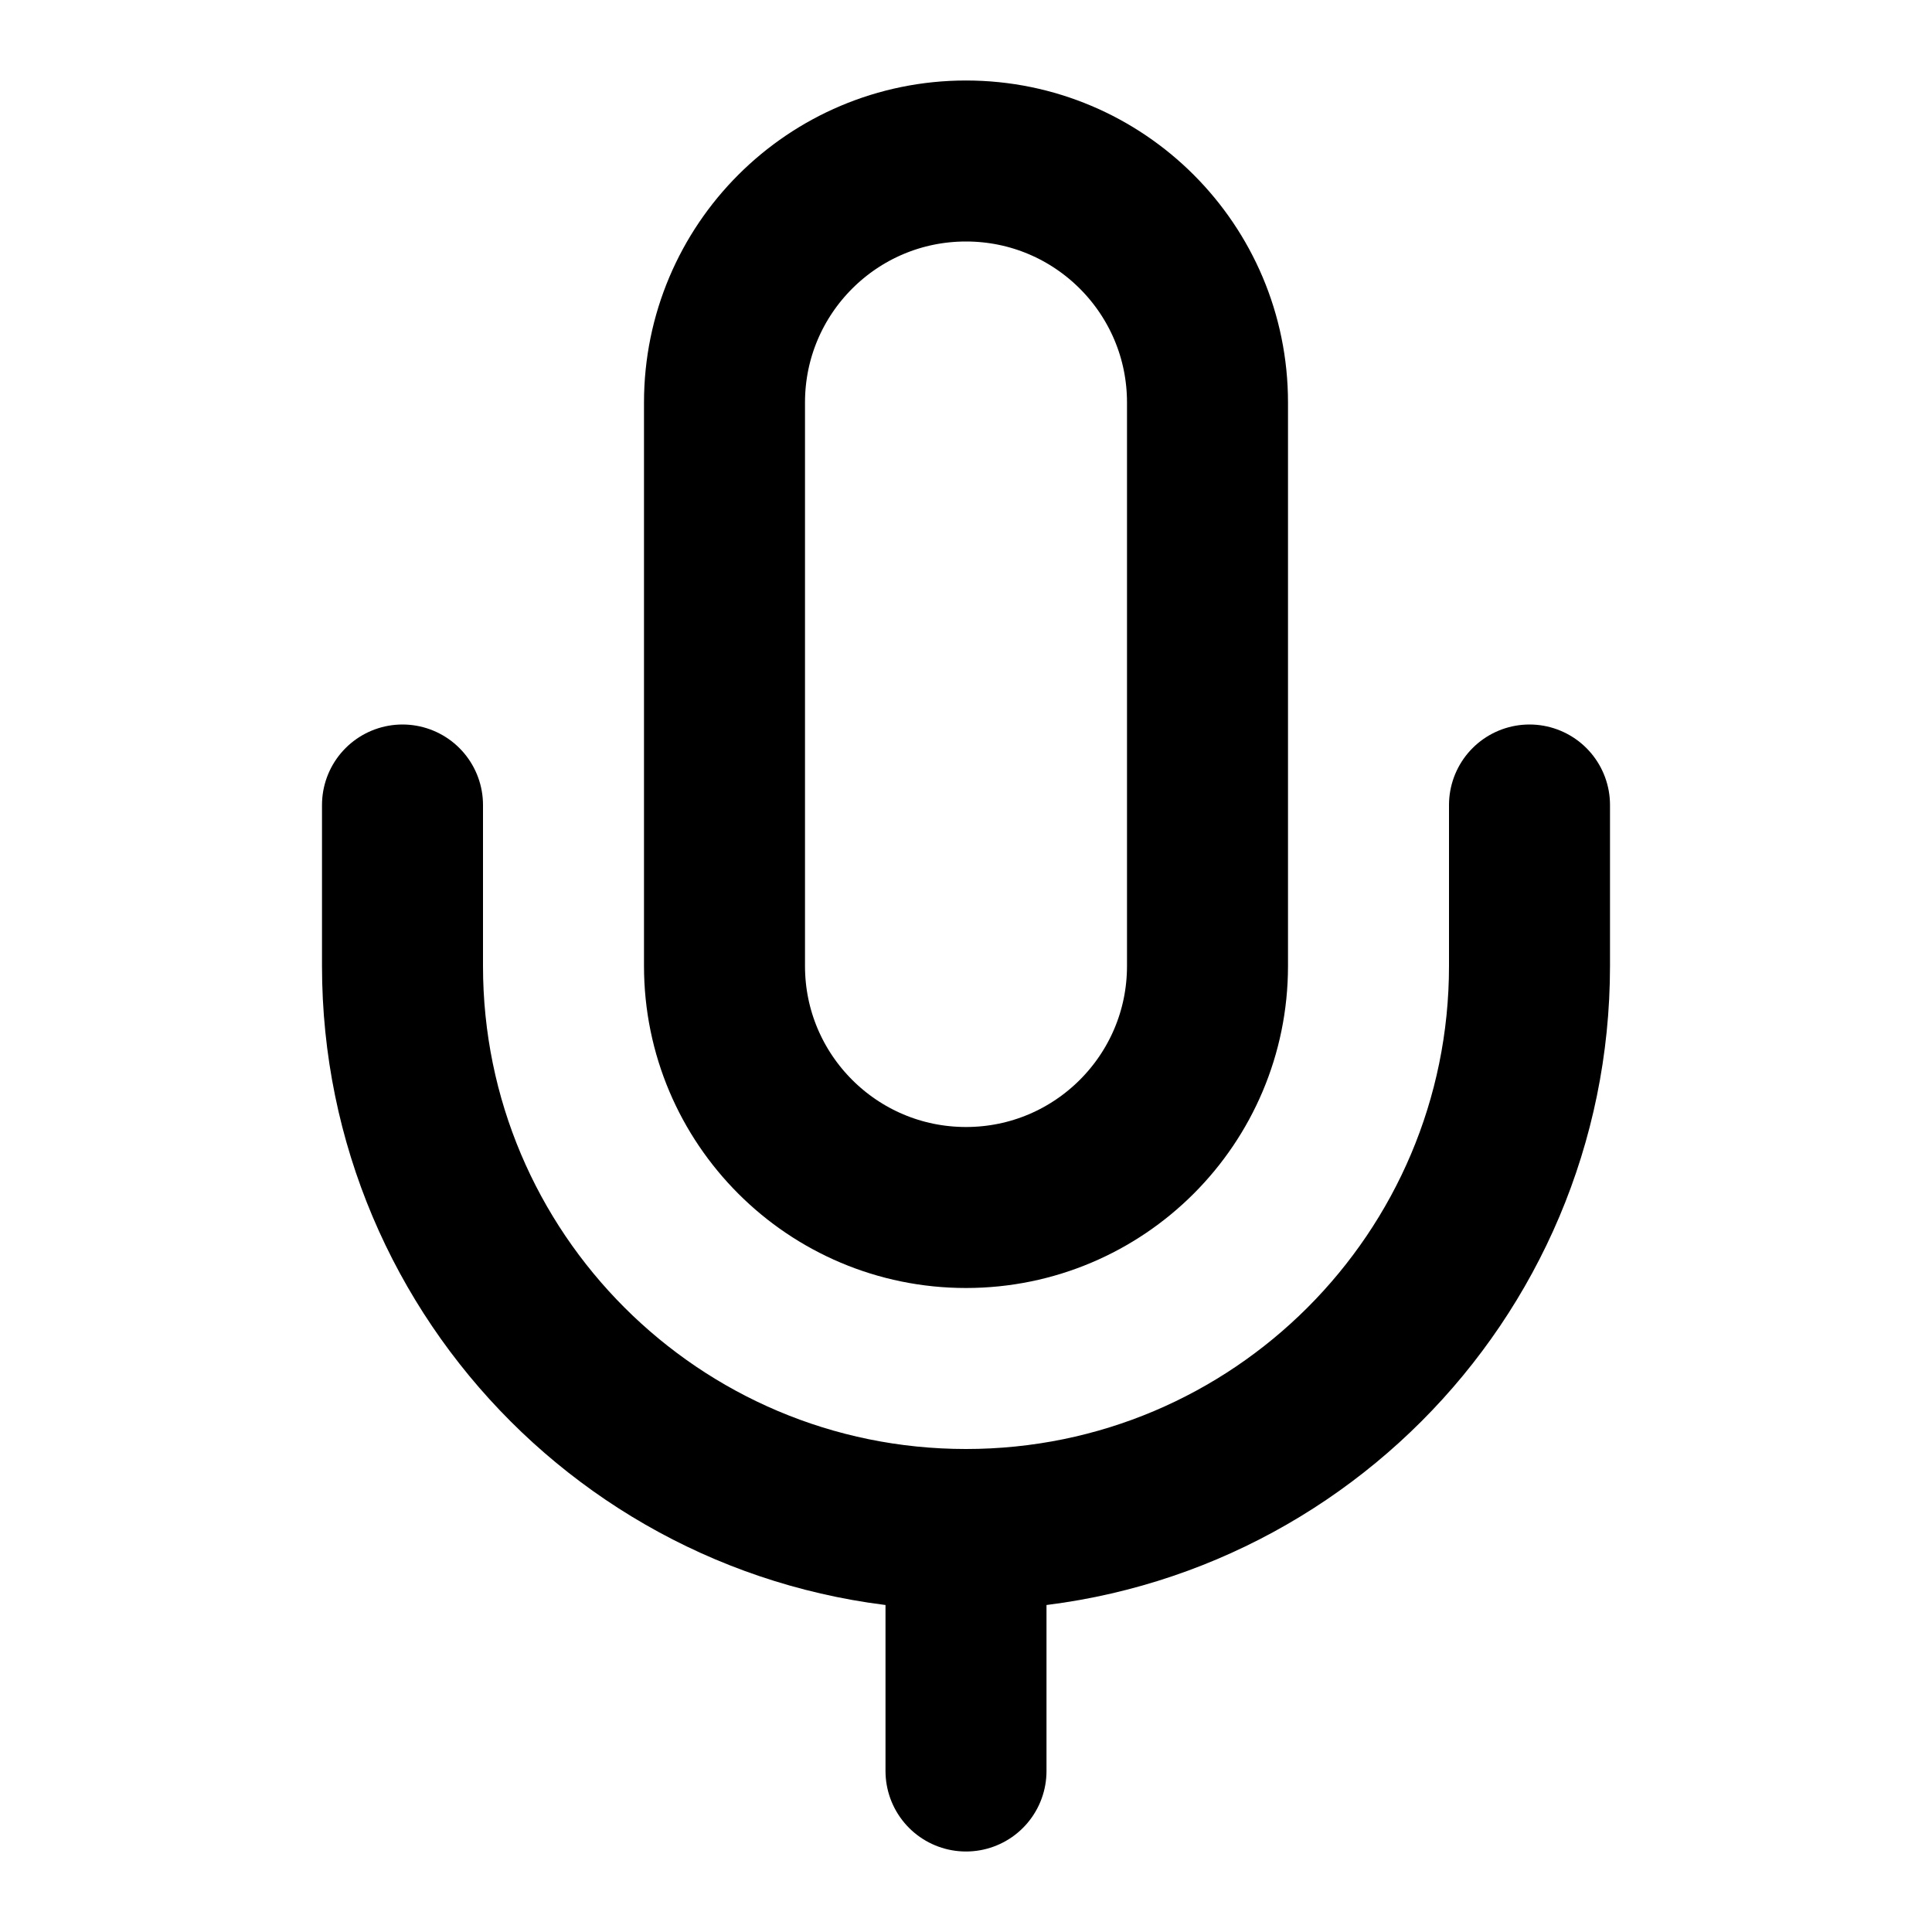
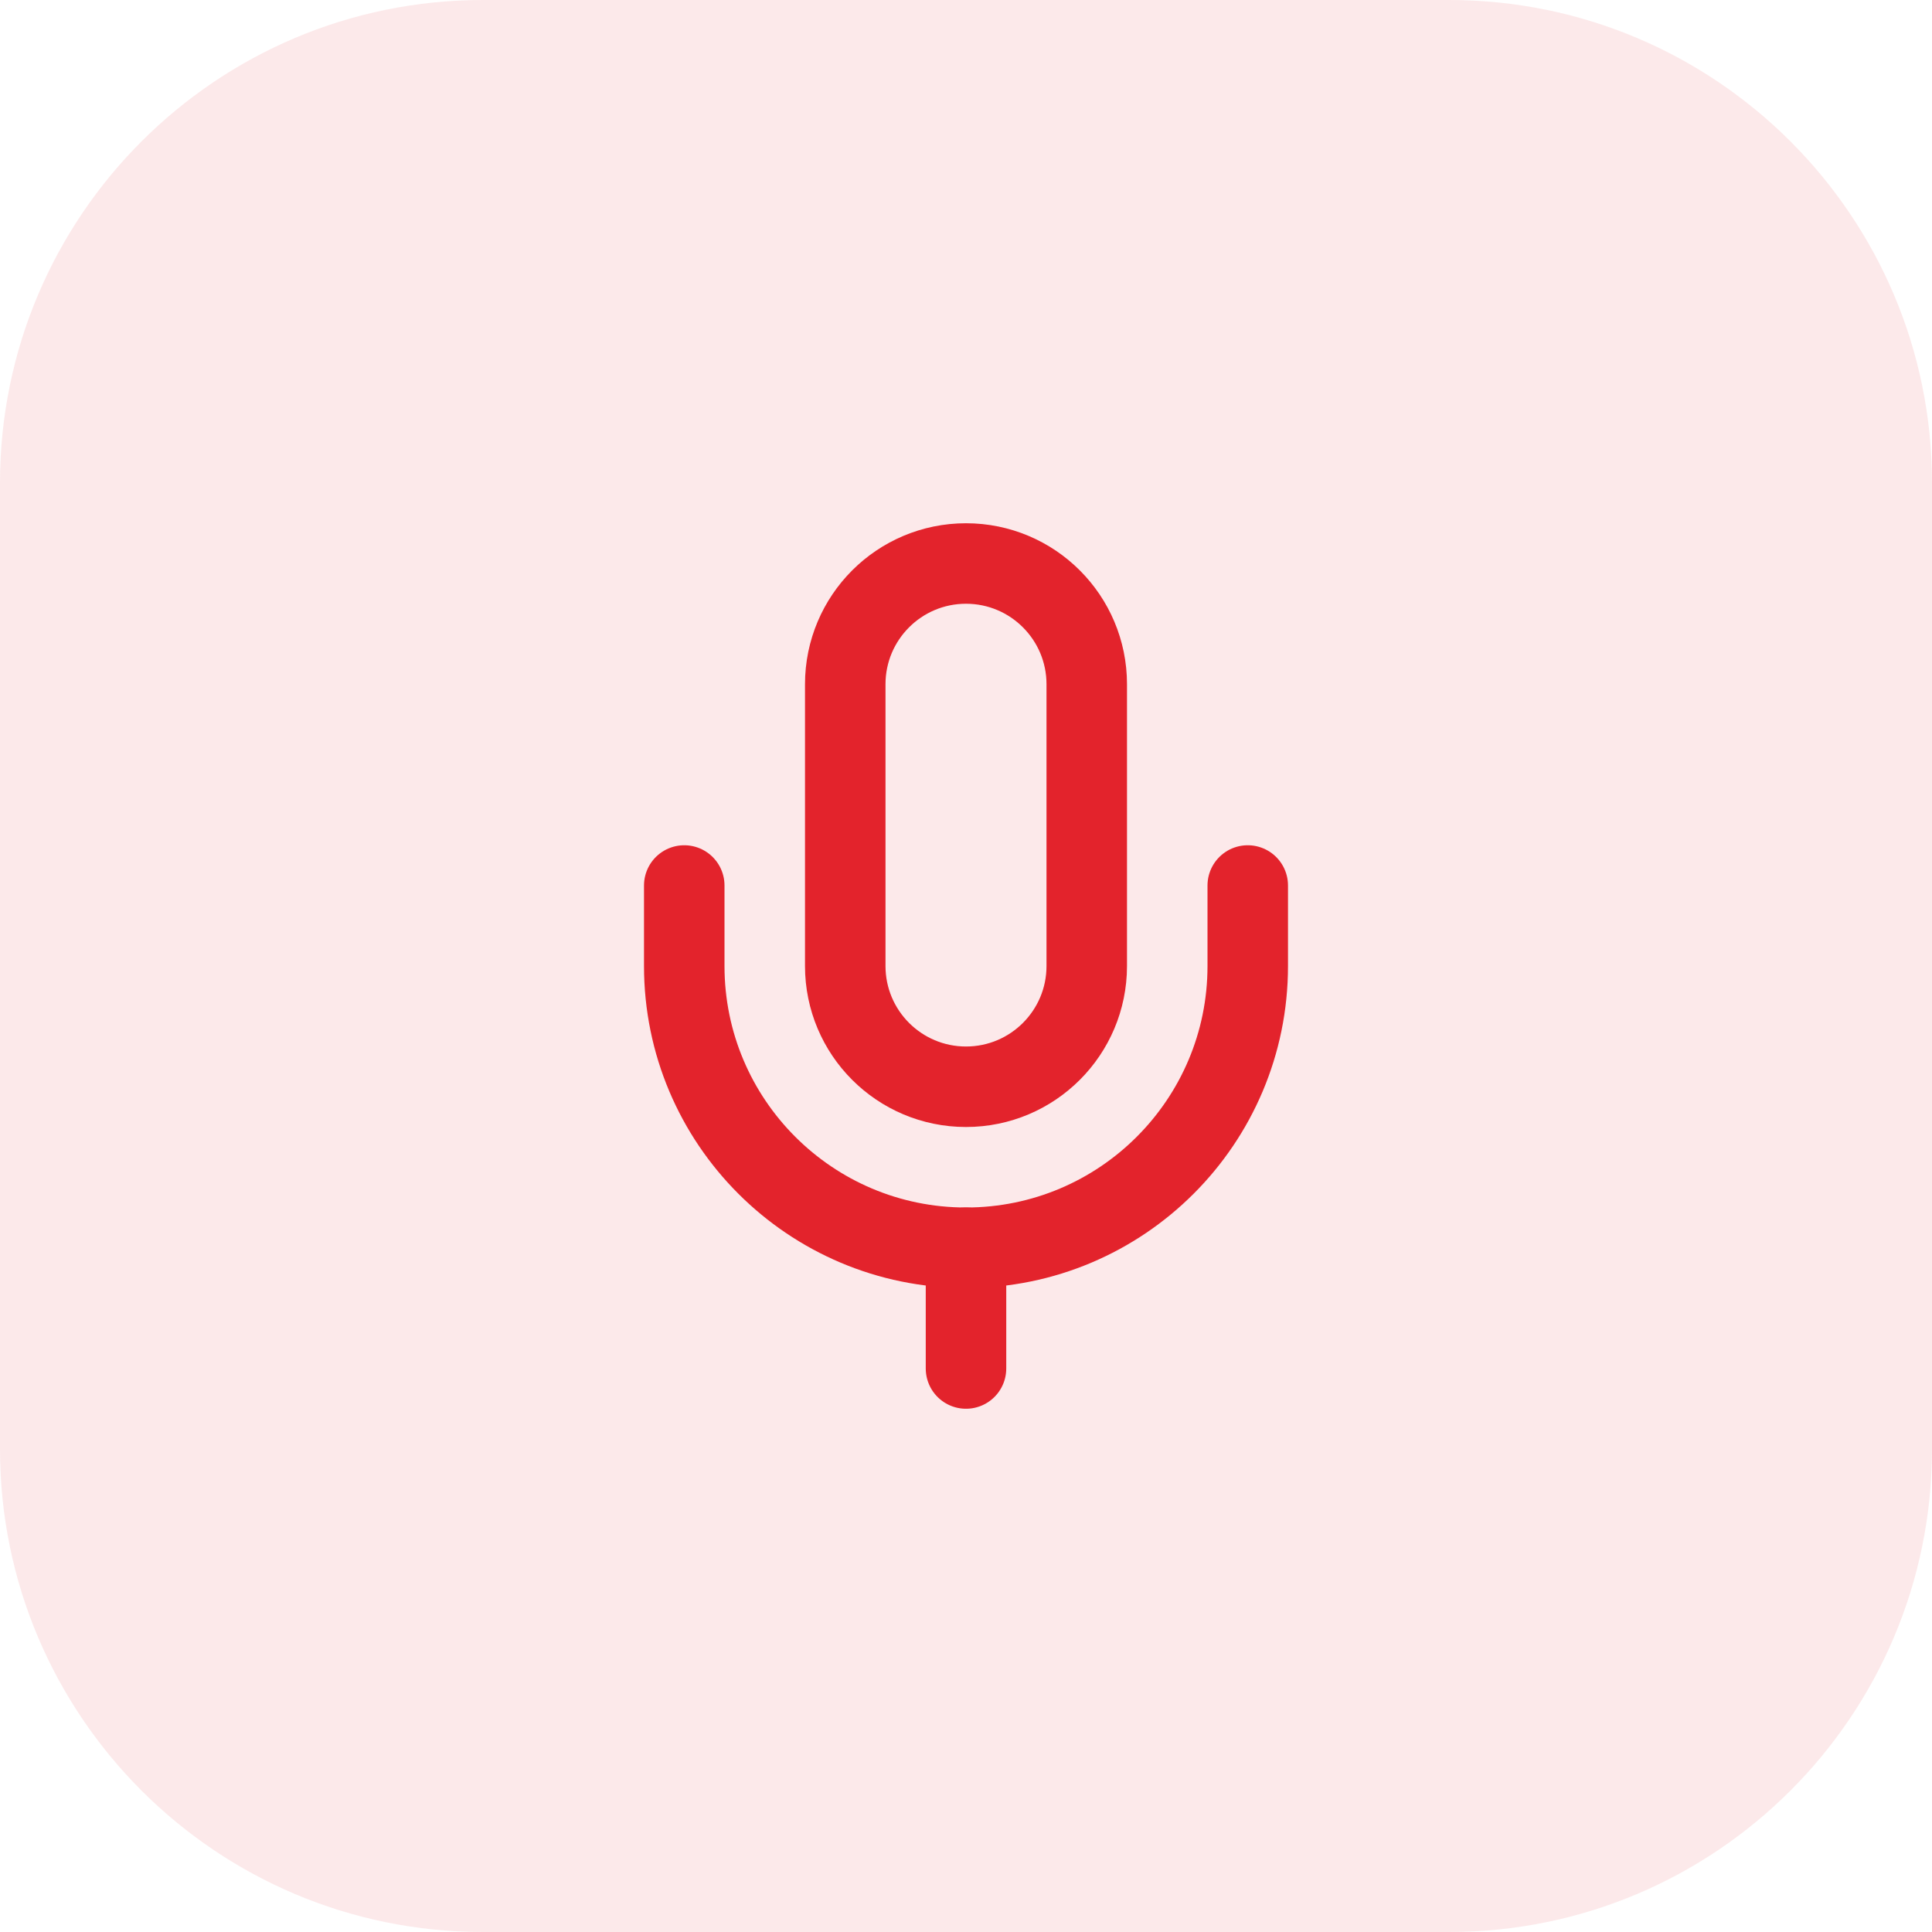
- <svg xmlns="http://www.w3.org/2000/svg" width="24" height="24" viewBox="0 0 24 24" fill="none" stroke="currentColor" stroke-width="2" stroke-linecap="round" stroke-linejoin="round">
-   <path d="M12 2a3 3 0 0 0-3 3v7a3 3 0 0 0 6 0V5a3 3 0 0 0-3-3Z" />
-   <path d="M19 10v2a7 7 0 0 1-14 0v-2" />
-   <line x1="12" x2="12" y1="19" y2="22" />
+ <svg xmlns="http://www.w3.org/2000/svg" width="48" height="48" viewBox="0 0 48 48" fill="none">
+   <rect width="48" height="48" rx="12" fill="#E3232C" fill-opacity="0.1" />
+   <g transform="translate(12 12)" stroke="#E3232C" stroke-width="2" stroke-linecap="round" stroke-linejoin="round" fill="none">
+     <path d="M12 2a3 3 0 0 0-3 3v7a3 3 0 0 0 6 0V5a3 3 0 0 0-3-3Z" />
+     <path d="M19 10v2a7 7 0 0 1-14 0v-2" />
+     <line x1="12" x2="12" y1="19" y2="22" />
+   </g>
</svg>
